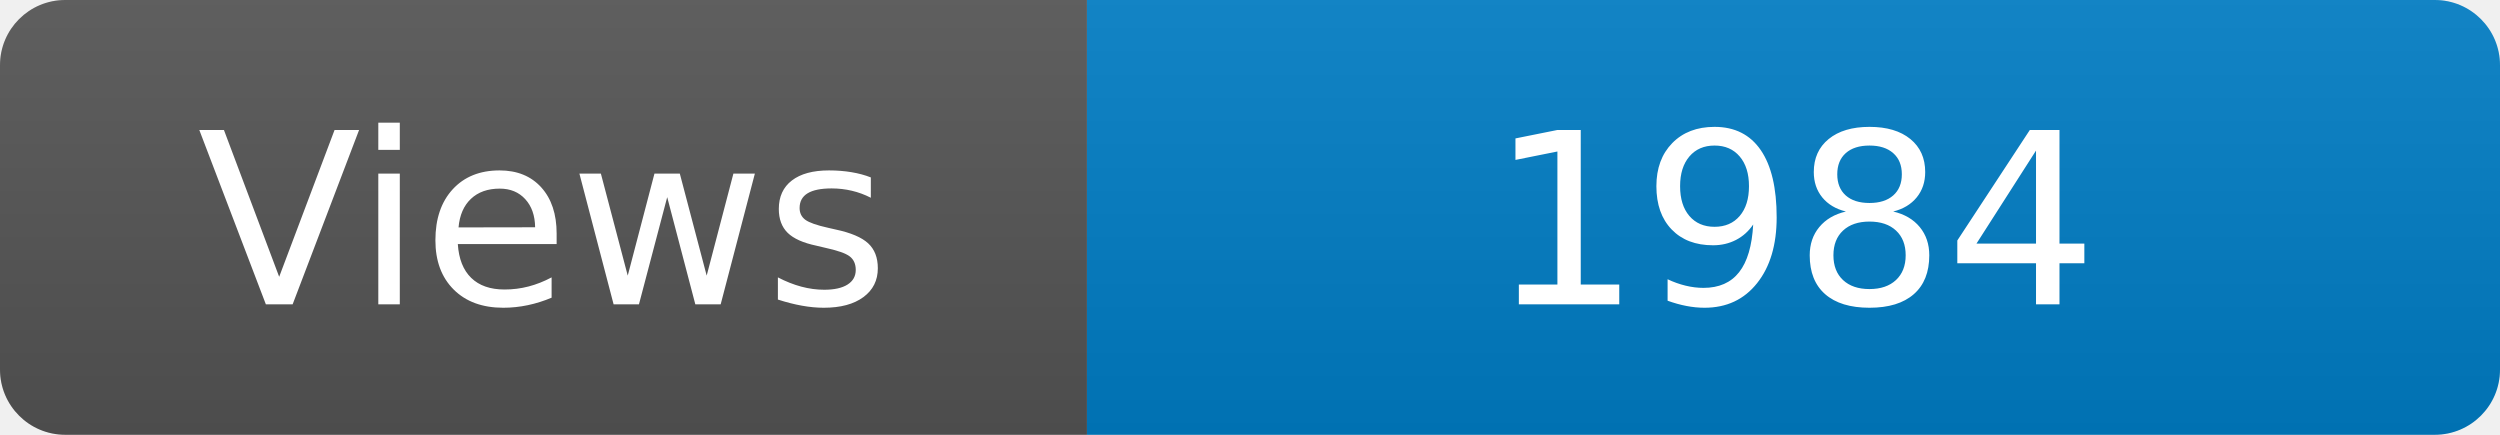
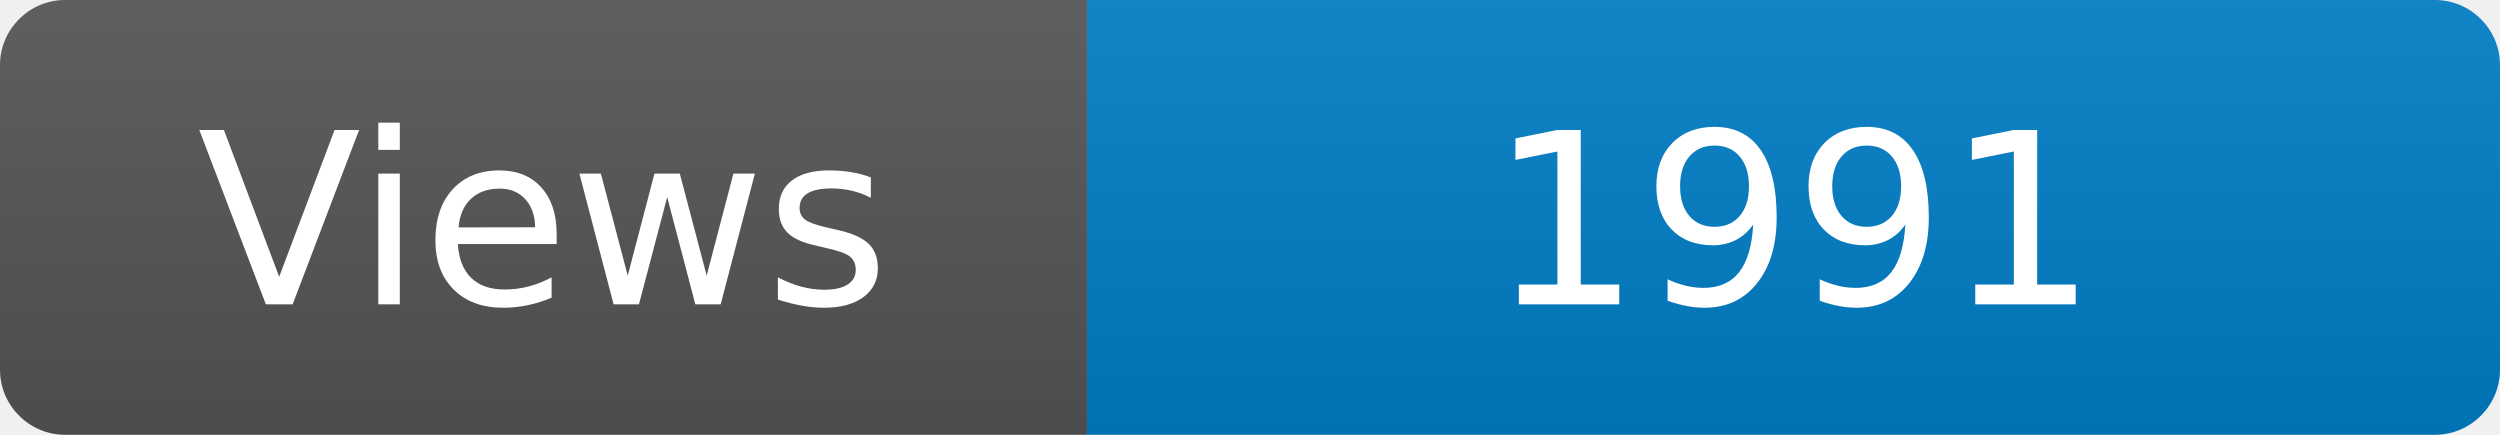
<svg xmlns="http://www.w3.org/2000/svg" width="115" height="20" role="img" aria-label="Maintained?: yes">
  <linearGradient id="s" x2="0" y2="100%">
    <stop offset="0" stop-color="#bbb" stop-opacity=".1" />
    <stop offset="1" stop-opacity=".1" />
  </linearGradient>
  <clipPath id="r">
    <rect width="115" height="20" rx="3" fill="#fff" />
  </clipPath>
  <g clip-path="url(#r)">
    <rect width="50" height="20" fill="#555" />
    <rect x="50" width="160" height="20" fill="#007ec6" />
    <rect width="115" height="20" fill="url(#s)" />
  </g>
  <g fill="#fff" text-anchor="middle" font-family="Verdana,Geneva,DejaVu Sans,sans-serif" font-size="110">
    <text x="250" y="140" transform="scale(.1)" fill="#fff">Views</text>
-     <text x="825" y="140" transform="scale(.1)" fill="#fff">1984</text>
+     <text x="825" y="140" transform="scale(.1)" fill="#fff">1991</text>
  </g>
</svg>
